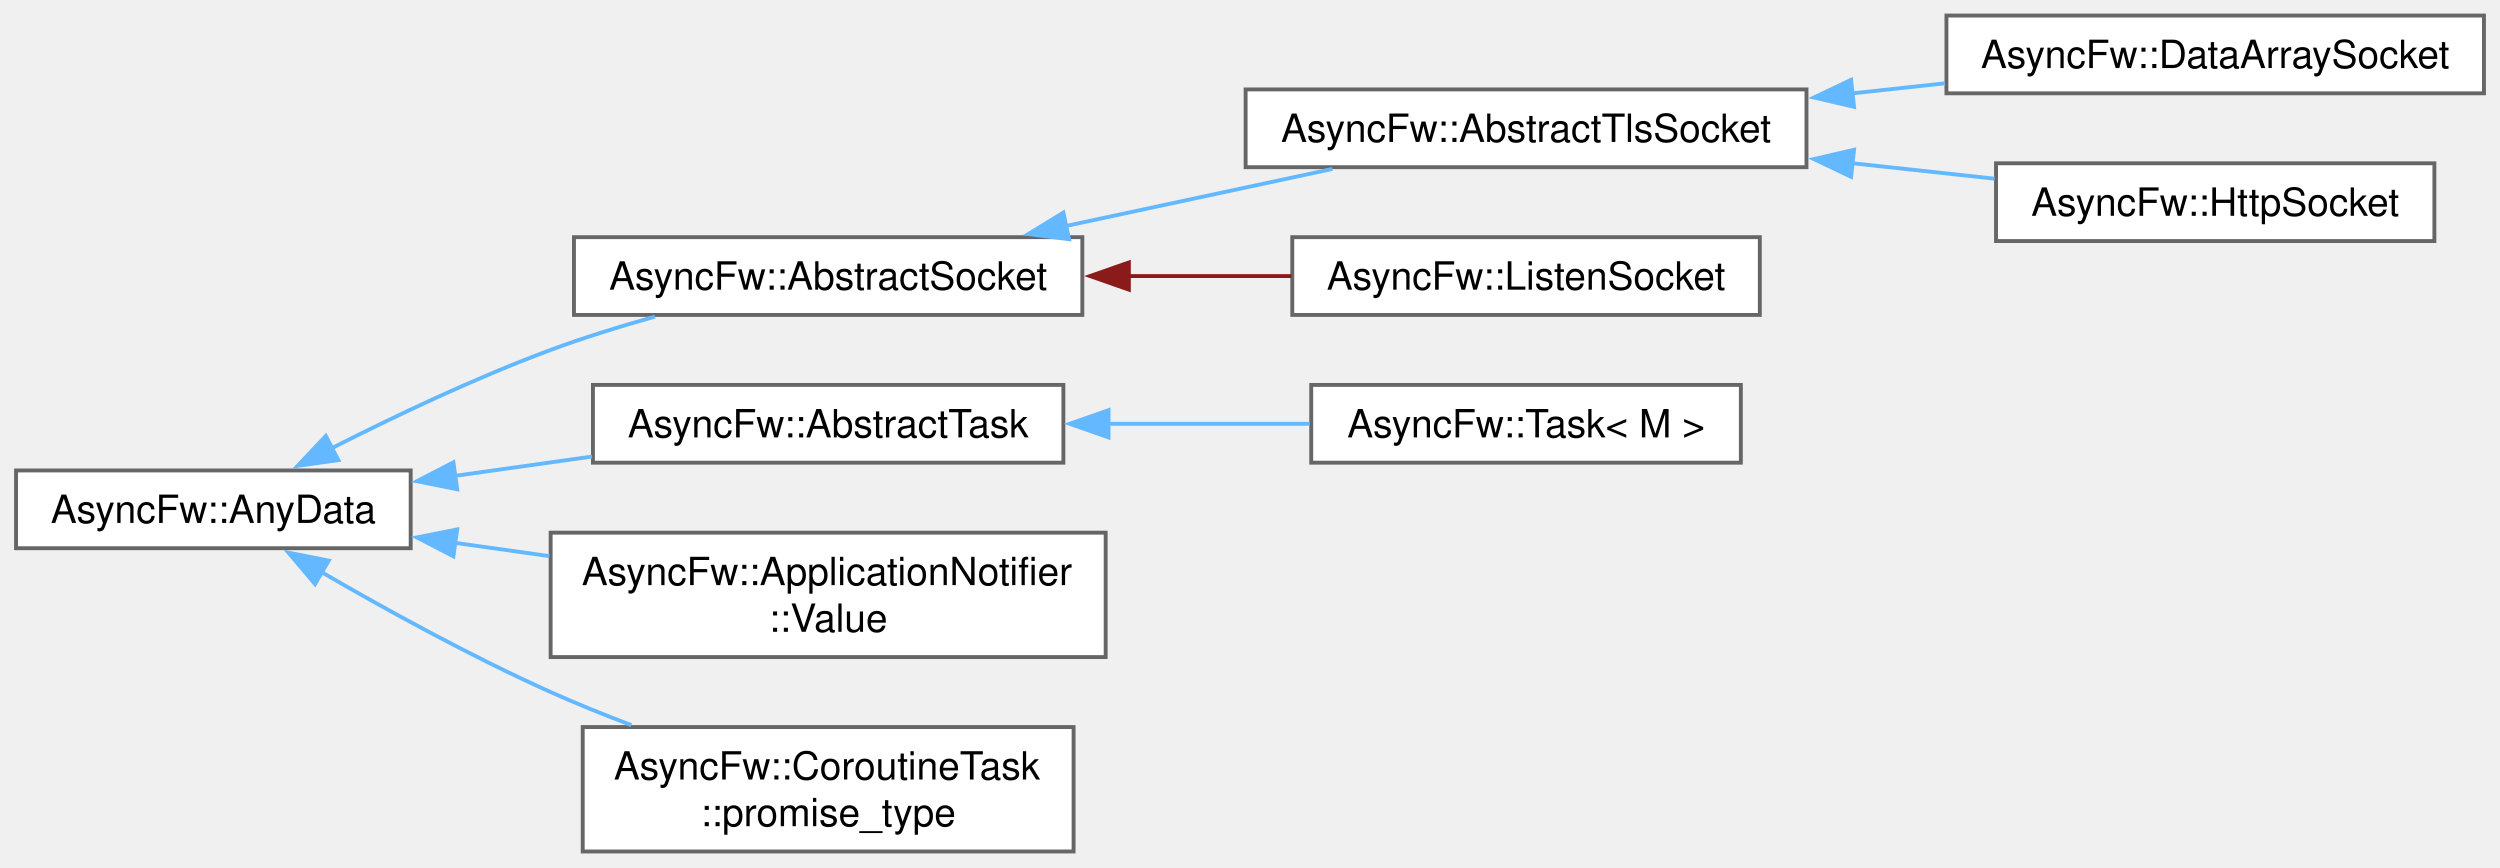
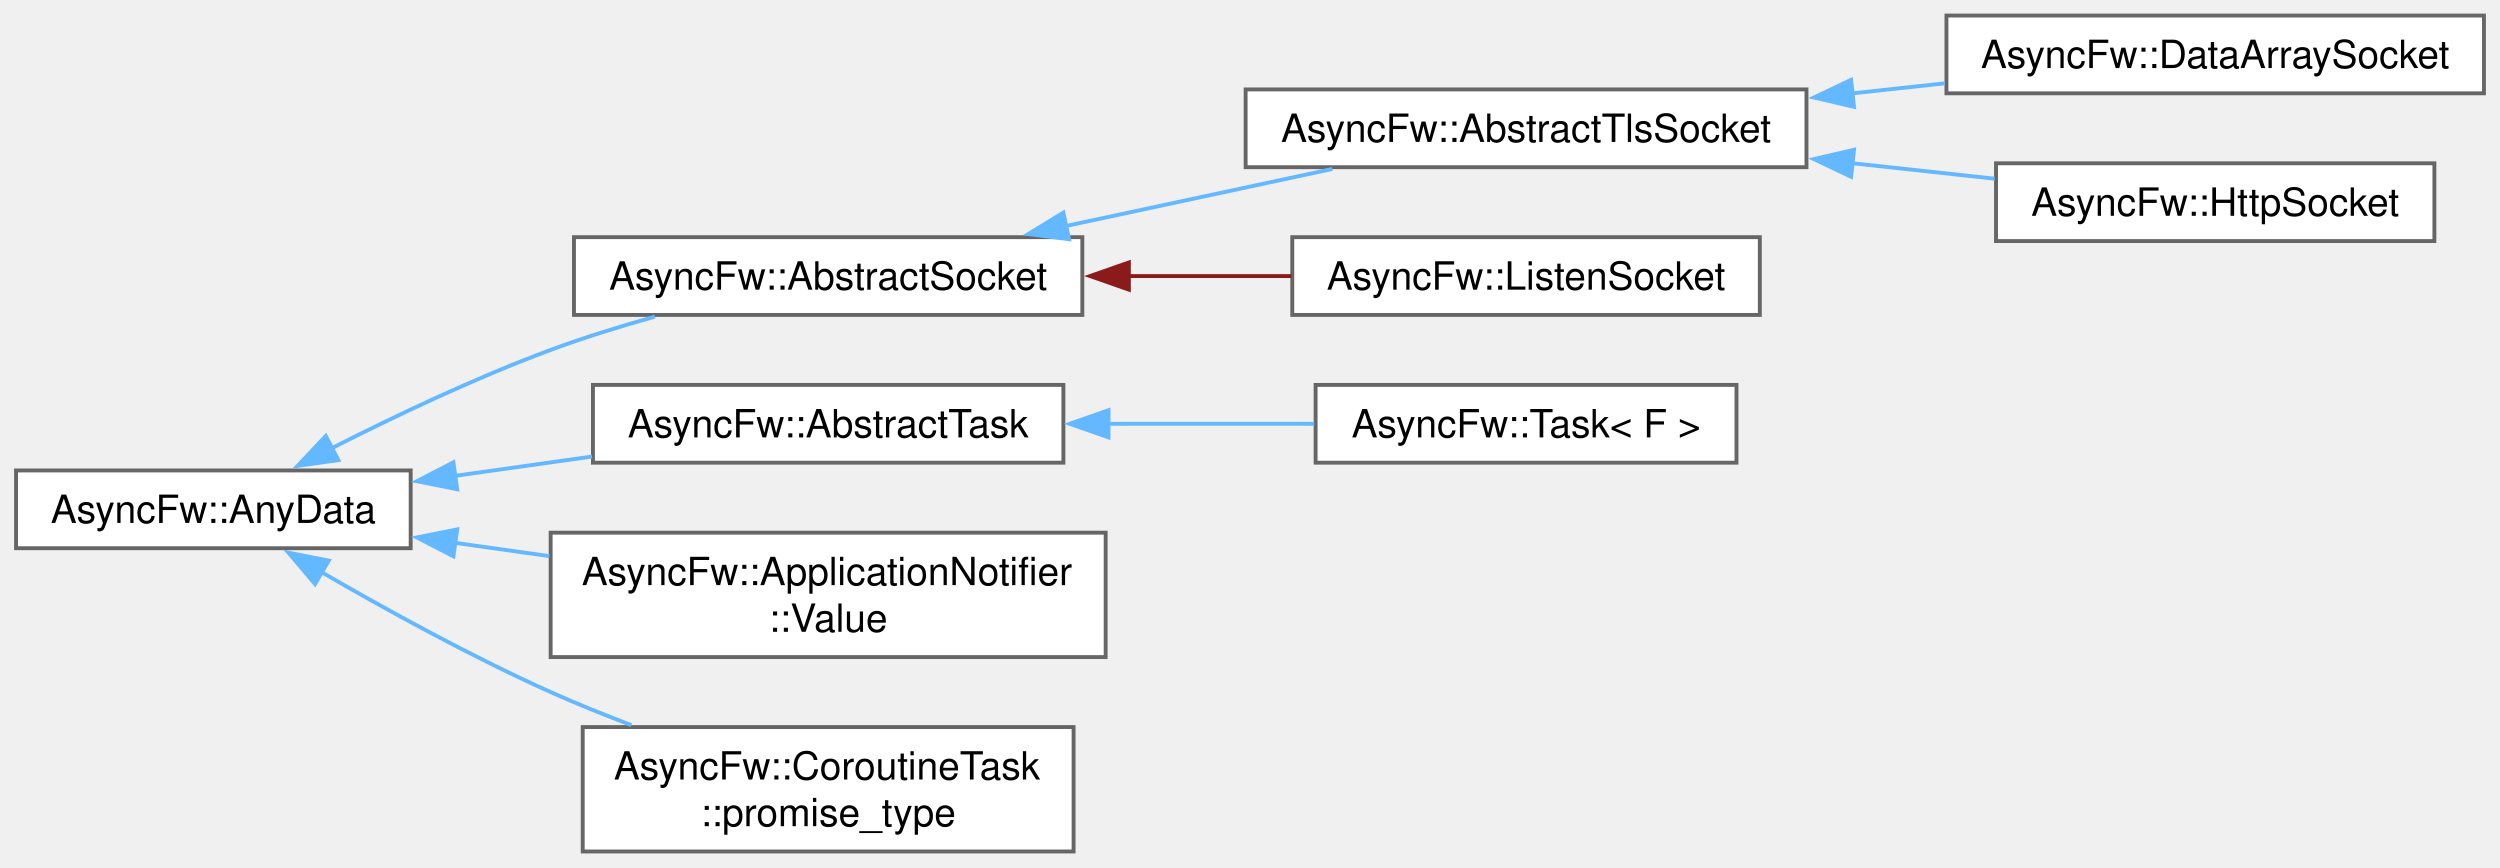
<svg xmlns="http://www.w3.org/2000/svg" xmlns:xlink="http://www.w3.org/1999/xlink" width="643pt" height="223pt" viewBox="0.00 0.00 642.75 223.00">
  <g id="graph0" class="graph" transform="scale(1 1) rotate(0) translate(4 219)">
    <g id="Node000000" class="node">
      <g id="a_Node000000">
        <a xlink:href="structAsyncFw_1_1AnyData.html" target="_top" xlink:title="The AnyData class.">
          <polygon fill="white" stroke="#666666" points="101.5,-98 0,-98 0,-78 101.5,-78 101.5,-98" />
          <text text-anchor="middle" x="50.75" y="-84.5" font-family="Helvetica,sans-Serif" font-size="10.00">AsyncFw::AnyData</text>
        </a>
      </g>
    </g>
    <g id="Node000001" class="node">
      <g id="a_Node000001">
        <a xlink:href="classAsyncFw_1_1AbstractSocket.html" target="_top" xlink:title="The AbstractSocket class provides the base functionality for socket.">
          <polygon fill="white" stroke="#666666" points="274.25,-158 143.5,-158 143.5,-138 274.25,-138 274.25,-158" />
          <text text-anchor="middle" x="208.88" y="-144.5" font-family="Helvetica,sans-Serif" font-size="10.00">AsyncFw::AbstractSocket</text>
        </a>
      </g>
    </g>
    <g id="edge19_Node000000_Node000001" class="edge">
      <g id="a_edge19_Node000000_Node000001">
        <a xlink:title=" ">
          <path fill="none" stroke="#63b8ff" d="M81.06,-103.65C97.37,-111.94 118.21,-121.85 137.5,-129 146.04,-132.17 155.35,-135.05 164.31,-137.57" />
          <polygon fill="#63b8ff" stroke="#63b8ff" points="82.9,-100.66 72.41,-99.18 79.68,-106.88 82.9,-100.66" />
        </a>
      </g>
    </g>
    <g id="Node000006" class="node">
      <g id="a_Node000006">
        <a xlink:href="classAsyncFw_1_1AbstractTask.html" target="_top" xlink:title="The AbstractTask class.">
          <polygon fill="white" stroke="#666666" points="269.38,-120 148.38,-120 148.38,-100 269.38,-100 269.38,-120" />
          <text text-anchor="middle" x="208.88" y="-106.5" font-family="Helvetica,sans-Serif" font-size="10.00">AsyncFw::AbstractTask</text>
        </a>
      </g>
    </g>
    <g id="edge24_Node000000_Node000006" class="edge">
      <g id="a_edge24_Node000000_Node000006">
        <a xlink:title=" ">
          <path fill="none" stroke="#63b8ff" d="M112.94,-96.62C124.52,-98.25 136.62,-99.96 148.15,-101.58" />
          <polygon fill="#63b8ff" stroke="#63b8ff" points="113.47,-93.16 103.08,-95.23 112.49,-100.09 113.47,-93.16" />
        </a>
      </g>
    </g>
    <g id="Node000008" class="node">
      <g id="a_Node000008">
        <a xlink:href="structAsyncFw_1_1ApplicationNotifier_1_1Value.html" target="_top" xlink:title="The Value struct.">
          <polygon fill="white" stroke="#666666" points="280.25,-82 137.5,-82 137.5,-50 280.25,-50 280.25,-82" />
          <text text-anchor="start" x="145.5" y="-68.5" font-family="Helvetica,sans-Serif" font-size="10.00">AsyncFw::ApplicationNotifier</text>
          <text text-anchor="middle" x="208.88" y="-56.5" font-family="Helvetica,sans-Serif" font-size="10.00">::Value</text>
        </a>
      </g>
    </g>
    <g id="edge26_Node000000_Node000008" class="edge">
      <g id="a_edge26_Node000000_Node000008">
        <a xlink:title=" ">
          <path fill="none" stroke="#63b8ff" d="M112.71,-79.41C120.74,-78.28 129.01,-77.11 137.18,-75.96" />
          <polygon fill="#63b8ff" stroke="#63b8ff" points="112.49,-75.91 103.08,-80.77 113.47,-82.84 112.49,-75.91" />
        </a>
      </g>
    </g>
    <g id="Node000009" class="node">
      <g id="a_Node000009">
        <a xlink:href="structAsyncFw_1_1CoroutineTask_1_1promise__type.html" target="_top" xlink:title="The CoroutineTask::promise_type struct.">
          <polygon fill="white" stroke="#666666" points="272,-32 145.75,-32 145.75,0 272,0 272,-32" />
          <text text-anchor="start" x="153.75" y="-18.5" font-family="Helvetica,sans-Serif" font-size="10.00">AsyncFw::CoroutineTask</text>
          <text text-anchor="middle" x="208.88" y="-6.5" font-family="Helvetica,sans-Serif" font-size="10.00">::promise_type</text>
        </a>
      </g>
    </g>
    <g id="edge27_Node000000_Node000009" class="edge">
      <g id="a_edge27_Node000000_Node000009">
        <a xlink:title=" ">
          <path fill="none" stroke="#63b8ff" d="M78.35,-71.98C95,-62.31 117.1,-50.14 137.5,-41 144.13,-38.03 151.22,-35.16 158.26,-32.5" />
          <polygon fill="#63b8ff" stroke="#63b8ff" points="76.9,-68.77 70.05,-76.86 80.44,-74.81 76.9,-68.77" />
        </a>
      </g>
    </g>
    <g id="Node000002" class="node">
      <g id="a_Node000002">
        <a xlink:href="classAsyncFw_1_1AbstractTlsSocket.html" target="_top" xlink:title="The AbstractTlsSocket class provides the base functionality for TLS encrypted socket.">
          <polygon fill="white" stroke="#666666" points="460.5,-196 316.25,-196 316.25,-176 460.5,-176 460.5,-196" />
          <text text-anchor="middle" x="388.38" y="-182.5" font-family="Helvetica,sans-Serif" font-size="10.00">AsyncFw::AbstractTlsSocket</text>
        </a>
      </g>
    </g>
    <g id="edge20_Node000001_Node000002" class="edge">
      <g id="a_edge20_Node000001_Node000002">
        <a xlink:title=" ">
          <path fill="none" stroke="#63b8ff" d="M269.91,-160.85C292.26,-165.64 317.34,-171.01 338.56,-175.55" />
          <polygon fill="#63b8ff" stroke="#63b8ff" points="270.84,-157.47 260.33,-158.8 269.37,-164.32 270.84,-157.47" />
        </a>
      </g>
    </g>
    <g id="Node000005" class="node">
      <g id="a_Node000005">
        <a xlink:href="classAsyncFw_1_1ListenSocket.html" target="_top" xlink:title="The ListenSocket class.">
          <polygon fill="white" stroke="#666666" points="448.5,-158 328.25,-158 328.25,-138 448.5,-138 448.5,-158" />
          <text text-anchor="middle" x="388.38" y="-144.5" font-family="Helvetica,sans-Serif" font-size="10.00">AsyncFw::ListenSocket</text>
        </a>
      </g>
    </g>
    <g id="edge23_Node000001_Node000005" class="edge">
      <g id="a_edge23_Node000001_Node000005">
        <a xlink:title=" ">
          <path fill="none" stroke="#8b1a1a" d="M285.89,-148C299.98,-148 314.51,-148 328.02,-148" />
          <polygon fill="#8b1a1a" stroke="#8b1a1a" points="286.22,-144.5 276.22,-148 286.22,-151.5 286.22,-144.5" />
        </a>
      </g>
    </g>
    <g id="Node000003" class="node">
      <g id="a_Node000003">
        <a xlink:href="classAsyncFw_1_1DataArraySocket.html" target="_top" xlink:title="The DataArraySocket class.">
          <polygon fill="white" stroke="#666666" points="634.75,-215 496.5,-215 496.5,-195 634.75,-195 634.75,-215" />
          <text text-anchor="middle" x="565.62" y="-201.5" font-family="Helvetica,sans-Serif" font-size="10.00">AsyncFw::DataArraySocket</text>
        </a>
      </g>
    </g>
    <g id="edge21_Node000002_Node000003" class="edge">
      <g id="a_edge21_Node000002_Node000003">
        <a xlink:title=" ">
          <path fill="none" stroke="#63b8ff" d="M472.19,-194.98C480.21,-195.85 488.29,-196.72 496.15,-197.58" />
          <polygon fill="#63b8ff" stroke="#63b8ff" points="472.73,-191.52 462.41,-193.92 471.98,-198.48 472.73,-191.52" />
        </a>
      </g>
    </g>
    <g id="Node000004" class="node">
      <g id="a_Node000004">
        <a xlink:href="classAsyncFw_1_1HttpSocket.html" target="_top" xlink:title="The HttpSocket class.">
          <polygon fill="white" stroke="#666666" points="622,-177 509.25,-177 509.25,-157 622,-157 622,-177" />
          <text text-anchor="middle" x="565.62" y="-163.5" font-family="Helvetica,sans-Serif" font-size="10.00">AsyncFw::HttpSocket</text>
        </a>
      </g>
    </g>
    <g id="edge22_Node000002_Node000004" class="edge">
      <g id="a_edge22_Node000002_Node000004">
        <a xlink:title=" ">
          <path fill="none" stroke="#63b8ff" d="M472.25,-177.02C484.67,-175.67 497.21,-174.31 508.88,-173.04" />
          <polygon fill="#63b8ff" stroke="#63b8ff" points="471.98,-173.52 462.41,-178.08 472.73,-180.48 471.98,-173.52" />
        </a>
      </g>
    </g>
    <g id="Node000007" class="node">
      <g id="a_Node000007">
        <a xlink:href="classAsyncFw_1_1Task.html" target="_top" xlink:title="The Task class.">
-           <polygon fill="white" stroke="#666666" points="443.62,-120 333.12,-120 333.12,-100 443.62,-100 443.62,-120" />
-           <text text-anchor="middle" x="388.38" y="-106.5" font-family="Helvetica,sans-Serif" font-size="10.00">AsyncFw::Task&lt; M &gt;</text>
+           <polygon fill="white" stroke="#666666" points="442.5,-120 334.25,-120 334.25,-100 442.5,-100 442.5,-120" />
+           <text text-anchor="middle" x="388.38" y="-106.5" font-family="Helvetica,sans-Serif" font-size="10.00">AsyncFw::Task&lt; F &gt;</text>
        </a>
      </g>
    </g>
    <g id="edge25_Node000006_Node000007" class="edge">
      <g id="a_edge25_Node000006_Node000007">
        <a xlink:title=" ">
-           <path fill="none" stroke="#63b8ff" d="M280.69,-110C298.01,-110 316.29,-110 332.72,-110" />
+           <path fill="none" stroke="#63b8ff" d="M280.91,-110C298.59,-110 317.23,-110 333.9,-110" />
          <polygon fill="#63b8ff" stroke="#63b8ff" points="280.99,-106.5 270.99,-110 280.99,-113.5 280.99,-106.5" />
        </a>
      </g>
    </g>
  </g>
</svg>
